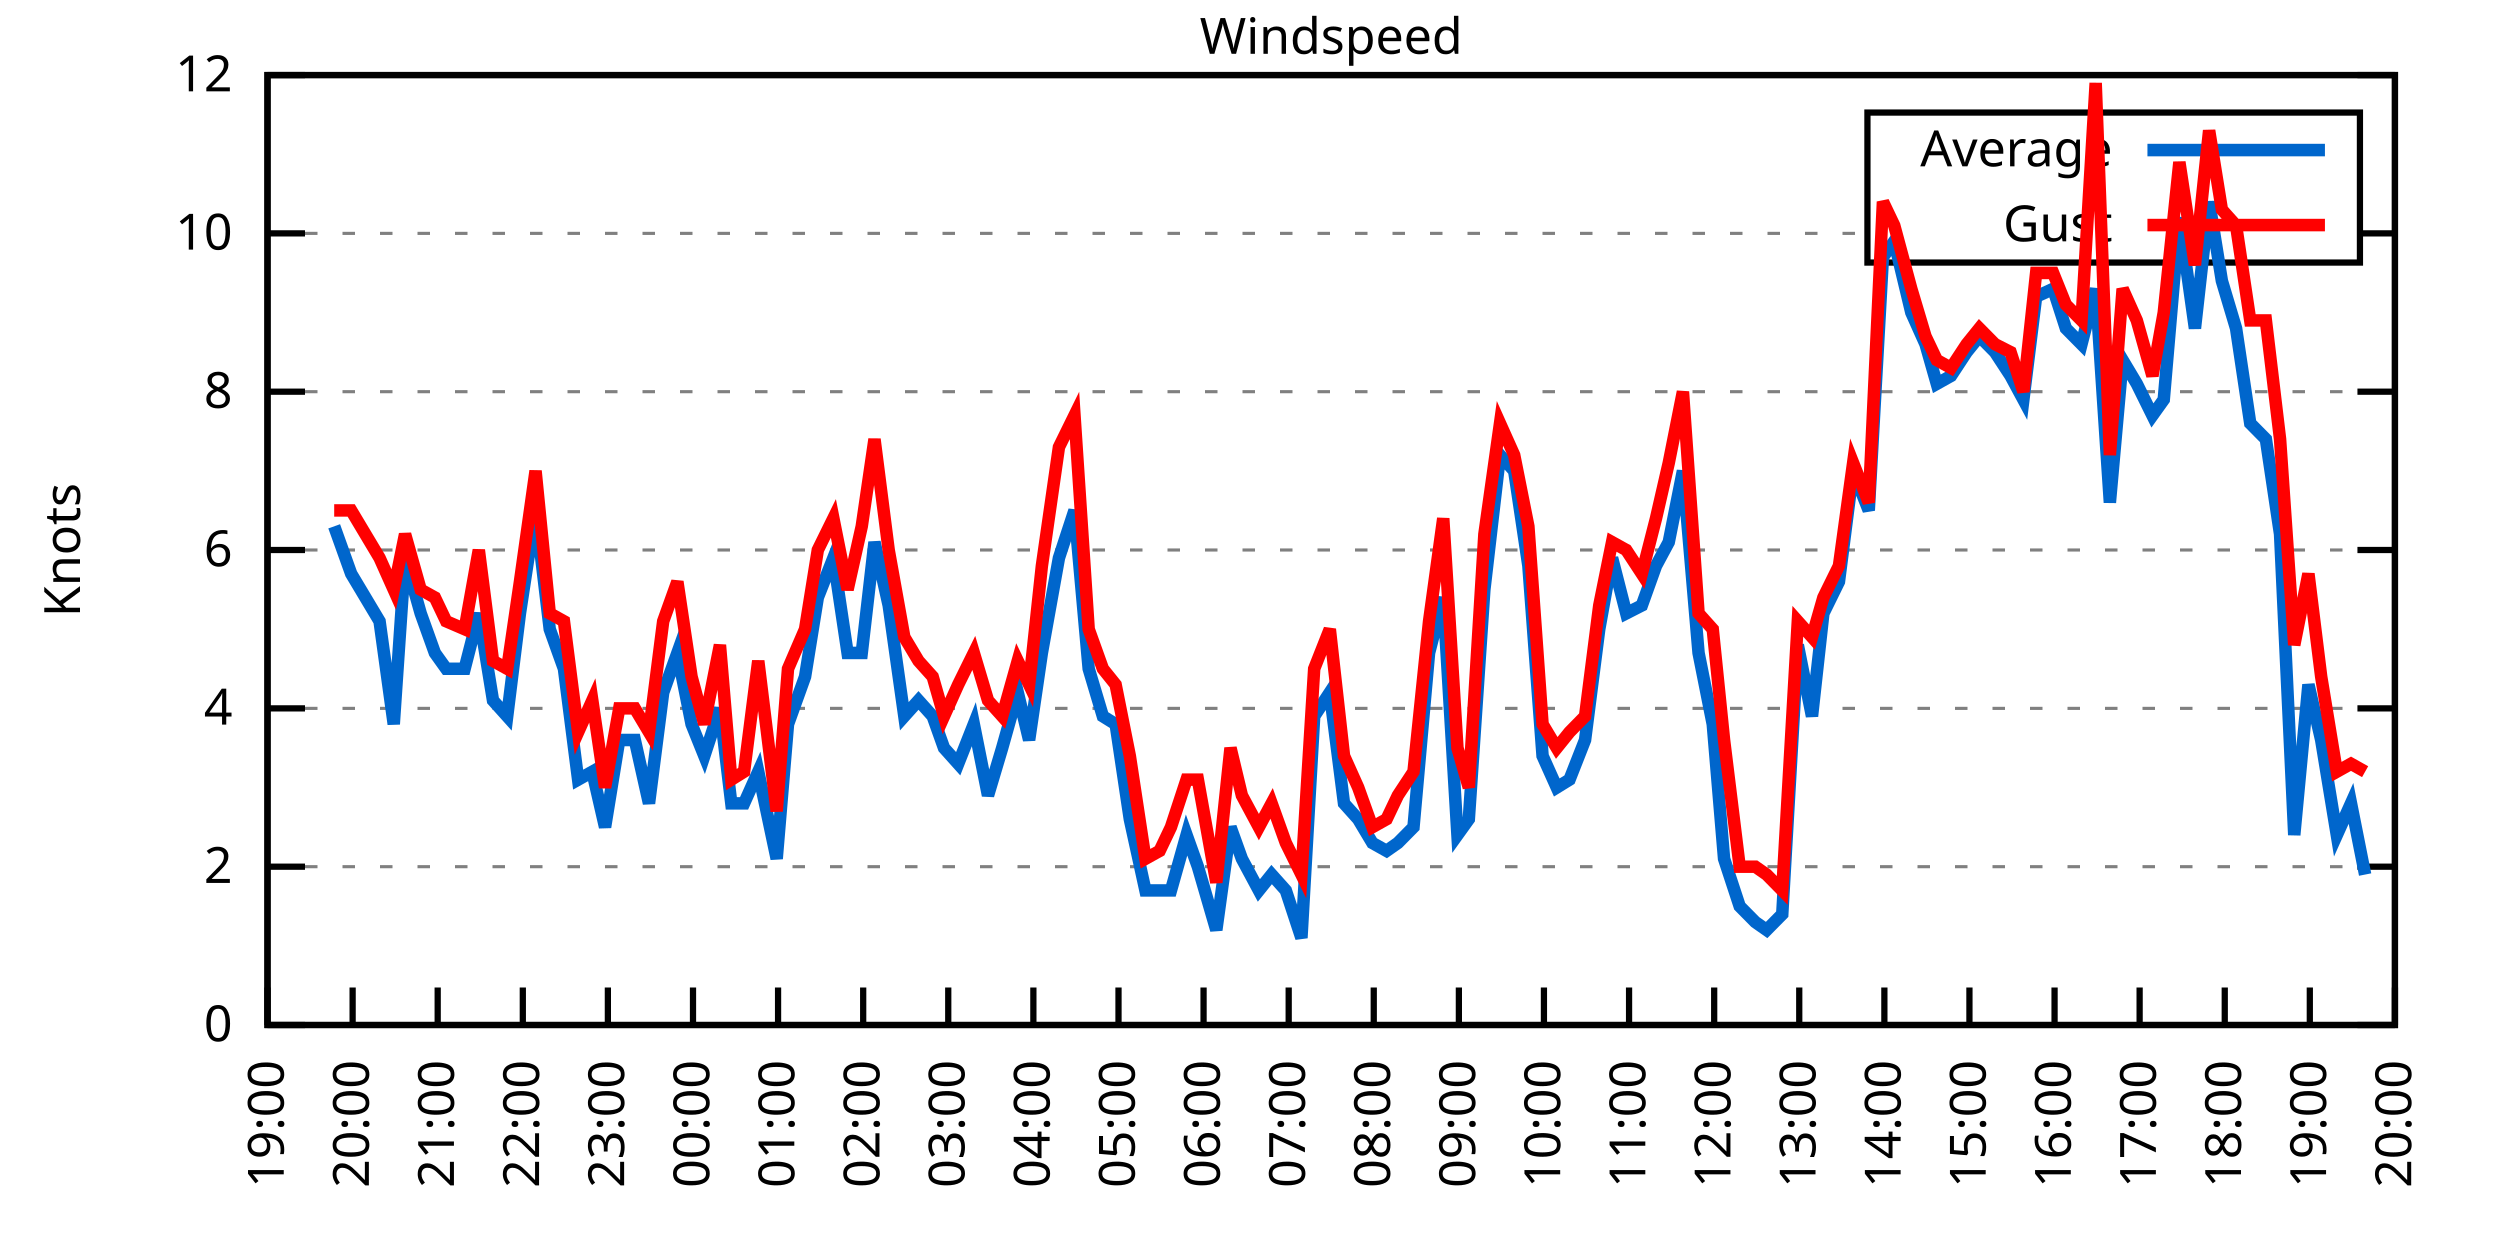
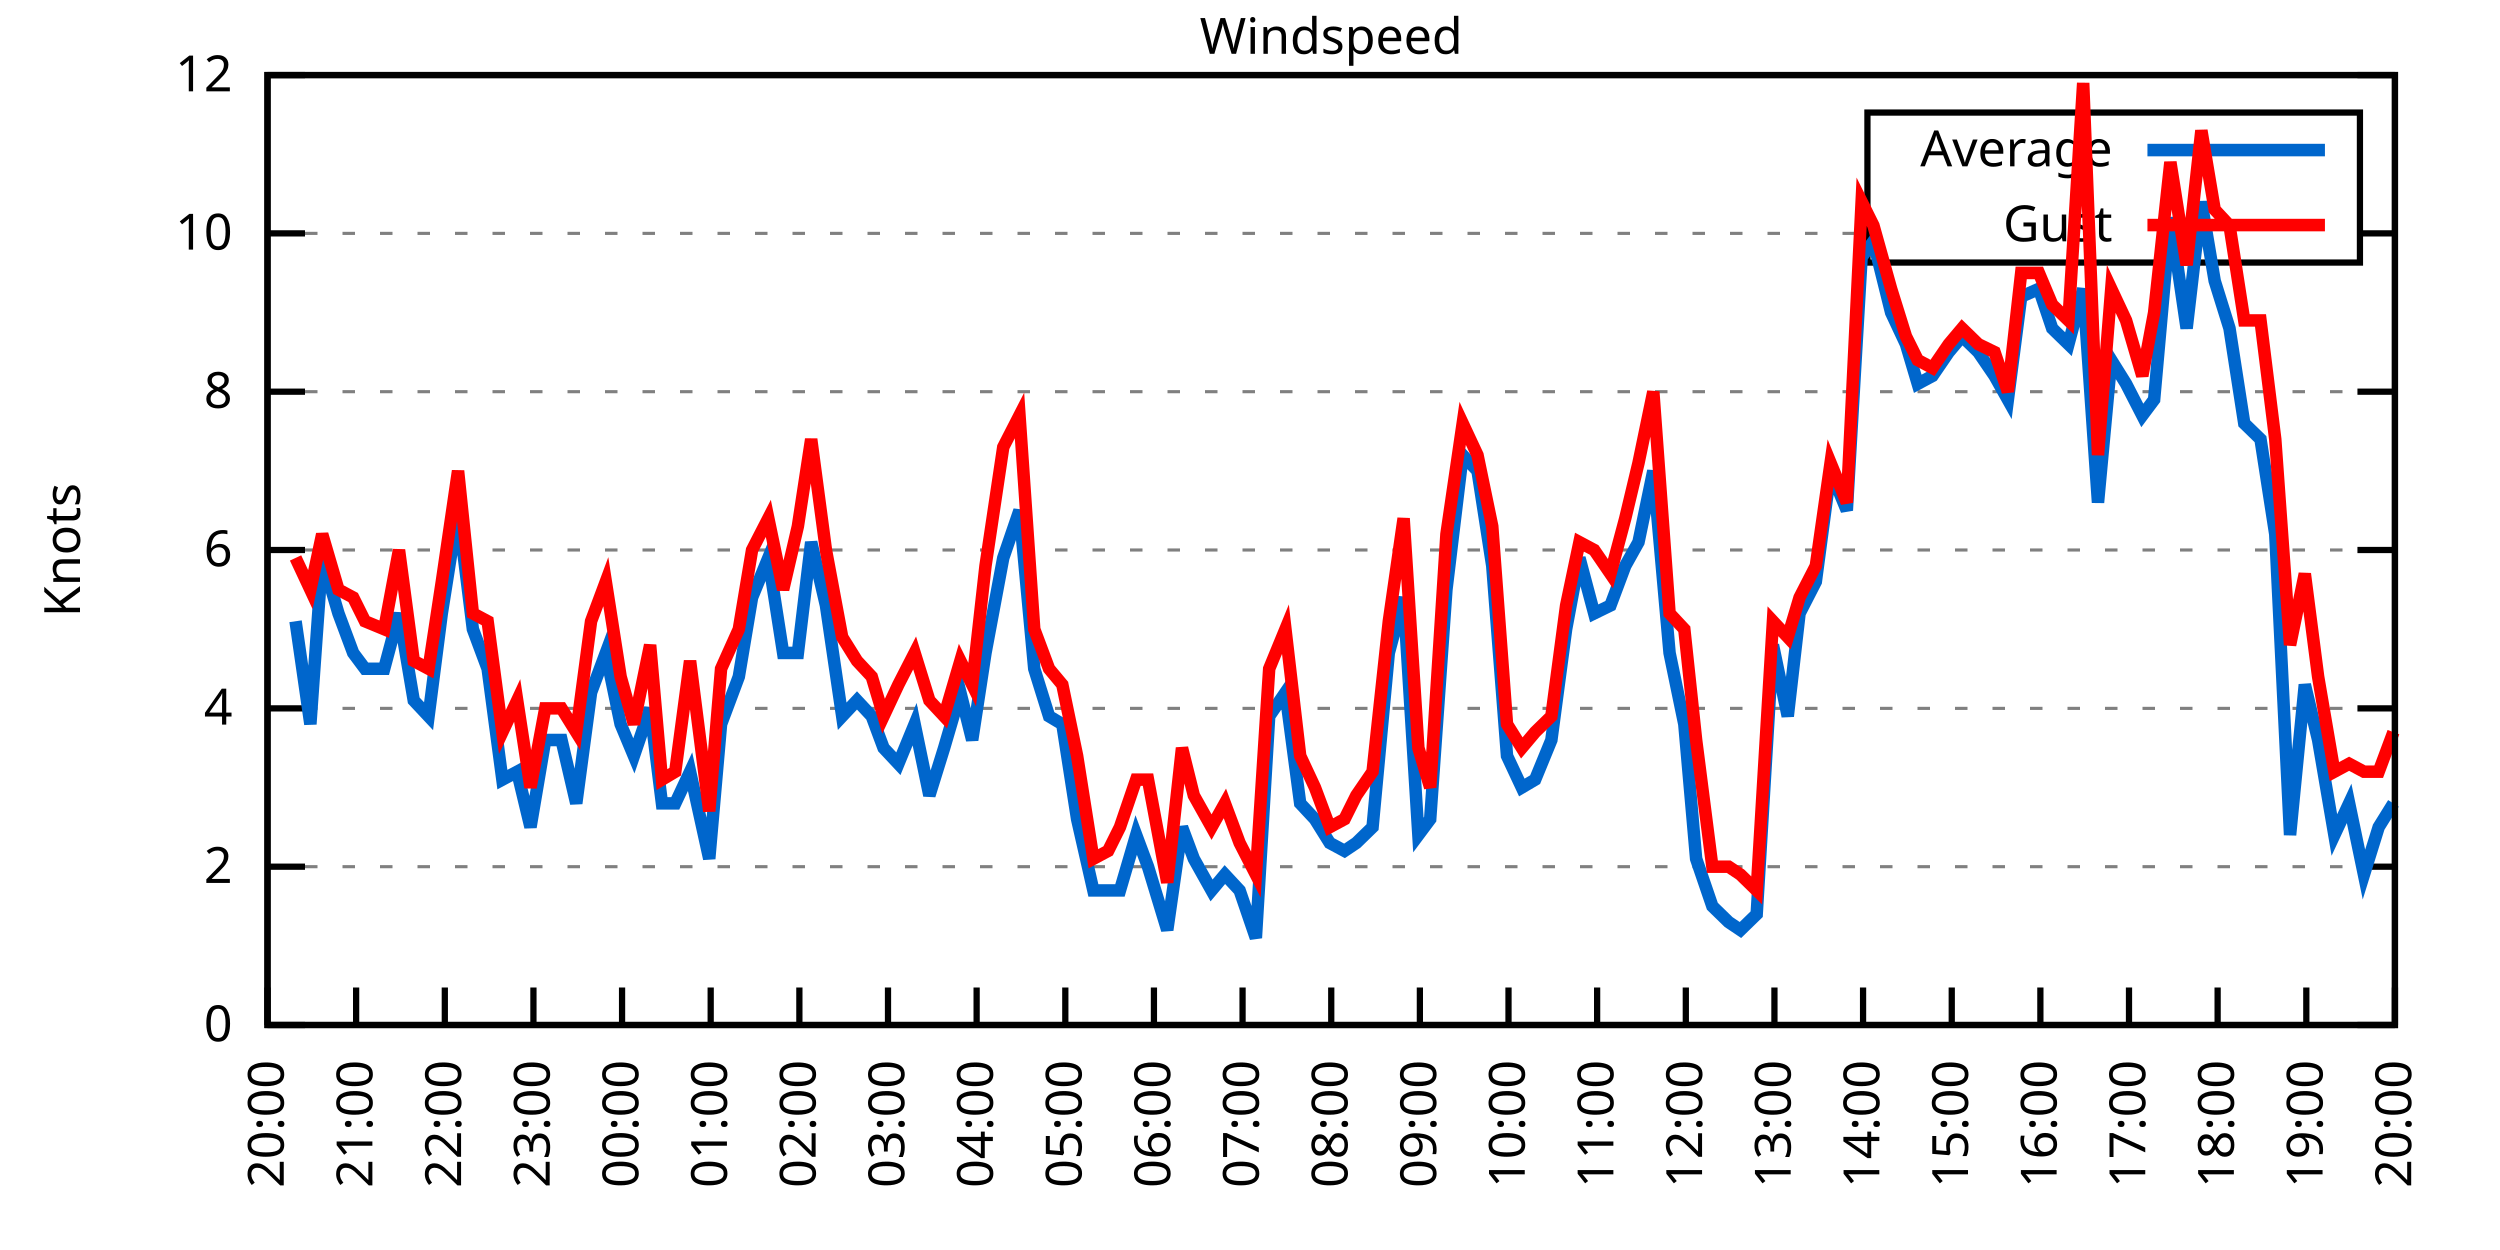
<svg xmlns="http://www.w3.org/2000/svg" xmlns:xlink="http://www.w3.org/1999/xlink" width="400" height="200" viewBox="0 0 400 200">
  <g id="gnuplot_canvas">
    <rect x="0" y="0" width="400" height="200" fill="none" />
    <defs>
      <circle id="gpDot" r="0.5" stroke-width="0.5" stroke="currentColor" />
      <path id="gpPt0" stroke-width="0.333" stroke="currentColor" d="M-1,0 h2 M0,-1 v2" />
      <path id="gpPt1" stroke-width="0.333" stroke="currentColor" d="M-1,-1 L1,1 M1,-1 L-1,1" />
      <path id="gpPt2" stroke-width="0.333" stroke="currentColor" d="M-1,0 L1,0 M0,-1 L0,1 M-1,-1 L1,1 M-1,1 L1,-1" />
      <rect id="gpPt3" stroke-width="0.333" stroke="currentColor" x="-1" y="-1" width="2" height="2" />
      <rect id="gpPt4" stroke-width="0.333" stroke="currentColor" fill="currentColor" x="-1" y="-1" width="2" height="2" />
      <circle id="gpPt5" stroke-width="0.333" stroke="currentColor" cx="0" cy="0" r="1" />
      <use xlink:href="#gpPt5" id="gpPt6" fill="currentColor" stroke="none" />
      <path id="gpPt7" stroke-width="0.333" stroke="currentColor" d="M0,-1.33 L-1.33,0.67 L1.33,0.67 z" />
      <use xlink:href="#gpPt7" id="gpPt8" fill="currentColor" stroke="none" />
      <use xlink:href="#gpPt7" id="gpPt9" stroke="currentColor" transform="rotate(180)" />
      <use xlink:href="#gpPt9" id="gpPt10" fill="currentColor" stroke="none" />
      <use xlink:href="#gpPt3" id="gpPt11" stroke="currentColor" transform="rotate(45)" />
      <use xlink:href="#gpPt11" id="gpPt12" fill="currentColor" stroke="none" />
      <path id="gpPt13" stroke-width="0.333" stroke="currentColor" d="M0,1.330 L1.265,0.411 L0.782,-1.067 L-0.782,-1.076 L-1.265,0.411 z" />
      <use xlink:href="#gpPt13" id="gpPt14" fill="currentColor" stroke="none" />
      <filter id="textbox" filterUnits="objectBoundingBox" x="0" y="0" height="1" width="1">
        <feFlood flood-color="white" flood-opacity="1" result="bgnd" />
        <feComposite in="SourceGraphic" in2="bgnd" operator="atop" />
      </filter>
      <filter id="greybox" filterUnits="objectBoundingBox" x="0" y="0" height="1" width="1">
        <feFlood flood-color="lightgrey" flood-opacity="1" result="grey" />
        <feComposite in="SourceGraphic" in2="grey" operator="atop" />
      </filter>
    </defs>
    <g fill="none" color="white" stroke="currentColor" stroke-width="1.00" stroke-linecap="butt" stroke-linejoin="miter">
</g>
    <g fill="none" color="black" stroke="currentColor" stroke-width="1.00" stroke-linecap="butt" stroke-linejoin="miter">
      <g stroke="none" shape-rendering="crispEdges">
        <polygon fill="rgb(255, 255, 255)" points="42.80,164.00 383.18,164.00 383.18,12.02 42.80,12.02 " />
      </g>
    </g>
    <g fill="none" color="black" stroke="currentColor" stroke-width="1.00" stroke-linecap="butt" stroke-linejoin="miter">
</g>
    <g fill="none" color="black" stroke="black" stroke-width="0.50" stroke-linecap="butt" stroke-linejoin="miter">
</g>
    <g fill="none" color="gray" stroke="currentColor" stroke-width="0.50" stroke-linecap="butt" stroke-linejoin="miter">
      <path stroke="gray" stroke-dasharray="2,4" class="gridline" d="M42.80,164.00 L383.19,164.00  " />
    </g>
    <g fill="none" color="gray" stroke="gray" stroke-width="1.00" stroke-linecap="butt" stroke-linejoin="miter">
</g>
    <g fill="none" color="black" stroke="currentColor" stroke-width="1.00" stroke-linecap="butt" stroke-linejoin="miter">
      <path stroke="black" d="M42.80,164.00 L48.80,164.00 M383.19,164.00 L377.19,164.00  " />
      <g transform="translate(37.20,166.60)" stroke="none" fill="black" font-family="Sans" font-size="8.00" text-anchor="end">
        <text>
          <tspan font-family="Sans"> 0</tspan>
        </text>
      </g>
    </g>
    <g fill="none" color="black" stroke="currentColor" stroke-width="1.00" stroke-linecap="butt" stroke-linejoin="miter">
</g>
    <g fill="none" color="black" stroke="black" stroke-width="0.50" stroke-linecap="butt" stroke-linejoin="miter">
</g>
    <g fill="none" color="gray" stroke="currentColor" stroke-width="0.50" stroke-linecap="butt" stroke-linejoin="miter">
      <path stroke="gray" stroke-dasharray="2,4" class="gridline" d="M42.80,138.67 L383.19,138.67  " />
    </g>
    <g fill="none" color="gray" stroke="gray" stroke-width="1.00" stroke-linecap="butt" stroke-linejoin="miter">
</g>
    <g fill="none" color="black" stroke="currentColor" stroke-width="1.00" stroke-linecap="butt" stroke-linejoin="miter">
      <path stroke="black" d="M42.80,138.67 L48.80,138.67 M383.19,138.67 L377.19,138.67  " />
      <g transform="translate(37.20,141.27)" stroke="none" fill="black" font-family="Sans" font-size="8.00" text-anchor="end">
        <text>
          <tspan font-family="Sans"> 2</tspan>
        </text>
      </g>
    </g>
    <g fill="none" color="black" stroke="currentColor" stroke-width="1.00" stroke-linecap="butt" stroke-linejoin="miter">
</g>
    <g fill="none" color="black" stroke="black" stroke-width="0.50" stroke-linecap="butt" stroke-linejoin="miter">
</g>
    <g fill="none" color="gray" stroke="currentColor" stroke-width="0.50" stroke-linecap="butt" stroke-linejoin="miter">
      <path stroke="gray" stroke-dasharray="2,4" class="gridline" d="M42.80,113.34 L383.19,113.34  " />
    </g>
    <g fill="none" color="gray" stroke="gray" stroke-width="1.00" stroke-linecap="butt" stroke-linejoin="miter">
</g>
    <g fill="none" color="black" stroke="currentColor" stroke-width="1.00" stroke-linecap="butt" stroke-linejoin="miter">
      <path stroke="black" d="M42.80,113.34 L48.80,113.34 M383.19,113.34 L377.19,113.34  " />
      <g transform="translate(37.20,115.94)" stroke="none" fill="black" font-family="Sans" font-size="8.00" text-anchor="end">
        <text>
          <tspan font-family="Sans"> 4</tspan>
        </text>
      </g>
    </g>
    <g fill="none" color="black" stroke="currentColor" stroke-width="1.00" stroke-linecap="butt" stroke-linejoin="miter">
</g>
    <g fill="none" color="black" stroke="black" stroke-width="0.50" stroke-linecap="butt" stroke-linejoin="miter">
</g>
    <g fill="none" color="gray" stroke="currentColor" stroke-width="0.50" stroke-linecap="butt" stroke-linejoin="miter">
      <path stroke="gray" stroke-dasharray="2,4" class="gridline" d="M42.80,88.00 L383.19,88.00  " />
    </g>
    <g fill="none" color="gray" stroke="gray" stroke-width="1.00" stroke-linecap="butt" stroke-linejoin="miter">
</g>
    <g fill="none" color="black" stroke="currentColor" stroke-width="1.00" stroke-linecap="butt" stroke-linejoin="miter">
      <path stroke="black" d="M42.80,88.00 L48.80,88.00 M383.19,88.00 L377.19,88.00  " />
      <g transform="translate(37.20,90.60)" stroke="none" fill="black" font-family="Sans" font-size="8.00" text-anchor="end">
        <text>
          <tspan font-family="Sans"> 6</tspan>
        </text>
      </g>
    </g>
    <g fill="none" color="black" stroke="currentColor" stroke-width="1.00" stroke-linecap="butt" stroke-linejoin="miter">
</g>
    <g fill="none" color="black" stroke="black" stroke-width="0.50" stroke-linecap="butt" stroke-linejoin="miter">
</g>
    <g fill="none" color="gray" stroke="currentColor" stroke-width="0.50" stroke-linecap="butt" stroke-linejoin="miter">
      <path stroke="gray" stroke-dasharray="2,4" class="gridline" d="M42.80,62.67 L383.19,62.67  " />
    </g>
    <g fill="none" color="gray" stroke="gray" stroke-width="1.00" stroke-linecap="butt" stroke-linejoin="miter">
</g>
    <g fill="none" color="black" stroke="currentColor" stroke-width="1.00" stroke-linecap="butt" stroke-linejoin="miter">
      <path stroke="black" d="M42.80,62.67 L48.80,62.67 M383.19,62.67 L377.19,62.67  " />
      <g transform="translate(37.20,65.27)" stroke="none" fill="black" font-family="Sans" font-size="8.00" text-anchor="end">
        <text>
          <tspan font-family="Sans"> 8</tspan>
        </text>
      </g>
    </g>
    <g fill="none" color="black" stroke="currentColor" stroke-width="1.00" stroke-linecap="butt" stroke-linejoin="miter">
</g>
    <g fill="none" color="black" stroke="black" stroke-width="0.50" stroke-linecap="butt" stroke-linejoin="miter">
</g>
    <g fill="none" color="gray" stroke="currentColor" stroke-width="0.50" stroke-linecap="butt" stroke-linejoin="miter">
      <path stroke="gray" stroke-dasharray="2,4" class="gridline" d="M42.80,37.34 L298.79,37.34 M377.59,37.34 L383.19,37.34  " />
    </g>
    <g fill="none" color="gray" stroke="gray" stroke-width="1.00" stroke-linecap="butt" stroke-linejoin="miter">
</g>
    <g fill="none" color="black" stroke="currentColor" stroke-width="1.00" stroke-linecap="butt" stroke-linejoin="miter">
      <path stroke="black" d="M42.80,37.34 L48.80,37.34 M383.19,37.34 L377.19,37.34  " />
      <g transform="translate(37.20,39.94)" stroke="none" fill="black" font-family="Sans" font-size="8.00" text-anchor="end">
        <text>
          <tspan font-family="Sans"> 10</tspan>
        </text>
      </g>
    </g>
    <g fill="none" color="black" stroke="currentColor" stroke-width="1.00" stroke-linecap="butt" stroke-linejoin="miter">
</g>
    <g fill="none" color="black" stroke="black" stroke-width="0.50" stroke-linecap="butt" stroke-linejoin="miter">
</g>
    <g fill="none" color="gray" stroke="currentColor" stroke-width="0.50" stroke-linecap="butt" stroke-linejoin="miter">
      <path stroke="gray" stroke-dasharray="2,4" class="gridline" d="M42.80,12.01 L383.19,12.01  " />
    </g>
    <g fill="none" color="gray" stroke="gray" stroke-width="1.00" stroke-linecap="butt" stroke-linejoin="miter">
</g>
    <g fill="none" color="black" stroke="currentColor" stroke-width="1.00" stroke-linecap="butt" stroke-linejoin="miter">
      <path stroke="black" d="M42.80,12.01 L48.80,12.01 M383.19,12.01 L377.19,12.01  " />
      <g transform="translate(37.20,14.61)" stroke="none" fill="black" font-family="Sans" font-size="8.00" text-anchor="end">
        <text>
          <tspan font-family="Sans"> 12</tspan>
        </text>
      </g>
    </g>
    <g fill="none" color="black" stroke="currentColor" stroke-width="1.00" stroke-linecap="butt" stroke-linejoin="miter">
      <path stroke="black" d="M42.80,164.00 L42.80,158.00  " />
      <g transform="translate(45.40,169.60) rotate(270.00)" stroke="none" fill="black" font-family="Sans" font-size="8.00" text-anchor="end">
        <text>
-           <tspan font-family="Sans">19:00</tspan>
-         </text>
-       </g>
-     </g>
-     <g fill="none" color="black" stroke="currentColor" stroke-width="1.00" stroke-linecap="butt" stroke-linejoin="miter">
-       <path stroke="black" d="M56.42,164.00 L56.42,158.00  " />
-       <g transform="translate(59.02,169.60) rotate(270.00)" stroke="none" fill="black" font-family="Sans" font-size="8.00" text-anchor="end">
-         <text>
          <tspan font-family="Sans">20:00</tspan>
        </text>
      </g>
    </g>
    <g fill="none" color="black" stroke="currentColor" stroke-width="1.00" stroke-linecap="butt" stroke-linejoin="miter">
-       <path stroke="black" d="M70.03,164.00 L70.03,158.00  " />
-       <g transform="translate(72.63,169.60) rotate(270.00)" stroke="none" fill="black" font-family="Sans" font-size="8.00" text-anchor="end">
+       <path stroke="black" d="M56.98,164.00 L56.98,158.00  " />
+       <g transform="translate(59.58,169.60) rotate(270.00)" stroke="none" fill="black" font-family="Sans" font-size="8.00" text-anchor="end">
        <text>
          <tspan font-family="Sans">21:00</tspan>
        </text>
      </g>
    </g>
    <g fill="none" color="black" stroke="currentColor" stroke-width="1.00" stroke-linecap="butt" stroke-linejoin="miter">
-       <path stroke="black" d="M83.65,164.00 L83.65,158.00  " />
-       <g transform="translate(86.25,169.60) rotate(270.00)" stroke="none" fill="black" font-family="Sans" font-size="8.00" text-anchor="end">
+       <path stroke="black" d="M71.17,164.00 L71.17,158.00  " />
+       <g transform="translate(73.77,169.60) rotate(270.00)" stroke="none" fill="black" font-family="Sans" font-size="8.00" text-anchor="end">
        <text>
          <tspan font-family="Sans">22:00</tspan>
        </text>
      </g>
    </g>
    <g fill="none" color="black" stroke="currentColor" stroke-width="1.00" stroke-linecap="butt" stroke-linejoin="miter">
-       <path stroke="black" d="M97.26,164.00 L97.26,158.00  " />
-       <g transform="translate(99.86,169.60) rotate(270.00)" stroke="none" fill="black" font-family="Sans" font-size="8.00" text-anchor="end">
+       <path stroke="black" d="M85.35,164.00 L85.35,158.00  " />
+       <g transform="translate(87.95,169.60) rotate(270.00)" stroke="none" fill="black" font-family="Sans" font-size="8.00" text-anchor="end">
        <text>
          <tspan font-family="Sans">23:00</tspan>
        </text>
      </g>
    </g>
    <g fill="none" color="black" stroke="currentColor" stroke-width="1.00" stroke-linecap="butt" stroke-linejoin="miter">
-       <path stroke="black" d="M110.88,164.00 L110.88,158.00  " />
-       <g transform="translate(113.48,169.60) rotate(270.00)" stroke="none" fill="black" font-family="Sans" font-size="8.00" text-anchor="end">
+       <path stroke="black" d="M99.53,164.00 L99.53,158.00  " />
+       <g transform="translate(102.13,169.60) rotate(270.00)" stroke="none" fill="black" font-family="Sans" font-size="8.00" text-anchor="end">
        <text>
          <tspan font-family="Sans">00:00</tspan>
        </text>
      </g>
    </g>
    <g fill="none" color="black" stroke="currentColor" stroke-width="1.00" stroke-linecap="butt" stroke-linejoin="miter">
-       <path stroke="black" d="M124.49,164.00 L124.49,158.00  " />
-       <g transform="translate(127.09,169.60) rotate(270.00)" stroke="none" fill="black" font-family="Sans" font-size="8.00" text-anchor="end">
+       <path stroke="black" d="M113.71,164.00 L113.71,158.00  " />
+       <g transform="translate(116.31,169.60) rotate(270.00)" stroke="none" fill="black" font-family="Sans" font-size="8.00" text-anchor="end">
        <text>
          <tspan font-family="Sans">01:00</tspan>
        </text>
      </g>
    </g>
    <g fill="none" color="black" stroke="currentColor" stroke-width="1.00" stroke-linecap="butt" stroke-linejoin="miter">
-       <path stroke="black" d="M138.11,164.00 L138.11,158.00  " />
-       <g transform="translate(140.71,169.60) rotate(270.00)" stroke="none" fill="black" font-family="Sans" font-size="8.00" text-anchor="end">
+       <path stroke="black" d="M127.90,164.00 L127.90,158.00  " />
+       <g transform="translate(130.50,169.60) rotate(270.00)" stroke="none" fill="black" font-family="Sans" font-size="8.00" text-anchor="end">
        <text>
          <tspan font-family="Sans">02:00</tspan>
        </text>
      </g>
    </g>
    <g fill="none" color="black" stroke="currentColor" stroke-width="1.00" stroke-linecap="butt" stroke-linejoin="miter">
-       <path stroke="black" d="M151.72,164.00 L151.72,158.00  " />
-       <g transform="translate(154.32,169.60) rotate(270.00)" stroke="none" fill="black" font-family="Sans" font-size="8.00" text-anchor="end">
+       <path stroke="black" d="M142.08,164.00 L142.08,158.00  " />
+       <g transform="translate(144.68,169.60) rotate(270.00)" stroke="none" fill="black" font-family="Sans" font-size="8.00" text-anchor="end">
        <text>
          <tspan font-family="Sans">03:00</tspan>
        </text>
      </g>
    </g>
    <g fill="none" color="black" stroke="currentColor" stroke-width="1.00" stroke-linecap="butt" stroke-linejoin="miter">
-       <path stroke="black" d="M165.34,164.00 L165.34,158.00  " />
-       <g transform="translate(167.94,169.60) rotate(270.00)" stroke="none" fill="black" font-family="Sans" font-size="8.00" text-anchor="end">
+       <path stroke="black" d="M156.26,164.00 L156.26,158.00  " />
+       <g transform="translate(158.86,169.60) rotate(270.00)" stroke="none" fill="black" font-family="Sans" font-size="8.00" text-anchor="end">
        <text>
          <tspan font-family="Sans">04:00</tspan>
        </text>
      </g>
    </g>
    <g fill="none" color="black" stroke="currentColor" stroke-width="1.00" stroke-linecap="butt" stroke-linejoin="miter">
-       <path stroke="black" d="M178.96,164.00 L178.96,158.00  " />
-       <g transform="translate(181.56,169.60) rotate(270.00)" stroke="none" fill="black" font-family="Sans" font-size="8.00" text-anchor="end">
+       <path stroke="black" d="M170.45,164.00 L170.45,158.00  " />
+       <g transform="translate(173.05,169.60) rotate(270.00)" stroke="none" fill="black" font-family="Sans" font-size="8.00" text-anchor="end">
        <text>
          <tspan font-family="Sans">05:00</tspan>
        </text>
      </g>
    </g>
    <g fill="none" color="black" stroke="currentColor" stroke-width="1.00" stroke-linecap="butt" stroke-linejoin="miter">
-       <path stroke="black" d="M192.57,164.00 L192.57,158.00  " />
-       <g transform="translate(195.17,169.60) rotate(270.00)" stroke="none" fill="black" font-family="Sans" font-size="8.00" text-anchor="end">
+       <path stroke="black" d="M184.63,164.00 L184.63,158.00  " />
+       <g transform="translate(187.23,169.60) rotate(270.00)" stroke="none" fill="black" font-family="Sans" font-size="8.00" text-anchor="end">
        <text>
          <tspan font-family="Sans">06:00</tspan>
        </text>
      </g>
    </g>
    <g fill="none" color="black" stroke="currentColor" stroke-width="1.00" stroke-linecap="butt" stroke-linejoin="miter">
-       <path stroke="black" d="M206.19,164.00 L206.19,158.00  " />
-       <g transform="translate(208.79,169.60) rotate(270.00)" stroke="none" fill="black" font-family="Sans" font-size="8.00" text-anchor="end">
+       <path stroke="black" d="M198.81,164.00 L198.81,158.00  " />
+       <g transform="translate(201.41,169.60) rotate(270.00)" stroke="none" fill="black" font-family="Sans" font-size="8.00" text-anchor="end">
        <text>
          <tspan font-family="Sans">07:00</tspan>
        </text>
      </g>
    </g>
    <g fill="none" color="black" stroke="currentColor" stroke-width="1.00" stroke-linecap="butt" stroke-linejoin="miter">
-       <path stroke="black" d="M219.80,164.00 L219.80,158.00  " />
-       <g transform="translate(222.40,169.60) rotate(270.00)" stroke="none" fill="black" font-family="Sans" font-size="8.00" text-anchor="end">
+       <path stroke="black" d="M213.00,164.00 L213.00,158.00  " />
+       <g transform="translate(215.60,169.60) rotate(270.00)" stroke="none" fill="black" font-family="Sans" font-size="8.00" text-anchor="end">
        <text>
          <tspan font-family="Sans">08:00</tspan>
        </text>
      </g>
    </g>
    <g fill="none" color="black" stroke="currentColor" stroke-width="1.00" stroke-linecap="butt" stroke-linejoin="miter">
-       <path stroke="black" d="M233.42,164.00 L233.42,158.00  " />
-       <g transform="translate(236.02,169.60) rotate(270.00)" stroke="none" fill="black" font-family="Sans" font-size="8.00" text-anchor="end">
+       <path stroke="black" d="M227.18,164.00 L227.18,158.00  " />
+       <g transform="translate(229.78,169.60) rotate(270.00)" stroke="none" fill="black" font-family="Sans" font-size="8.00" text-anchor="end">
        <text>
          <tspan font-family="Sans">09:00</tspan>
        </text>
      </g>
    </g>
    <g fill="none" color="black" stroke="currentColor" stroke-width="1.00" stroke-linecap="butt" stroke-linejoin="miter">
-       <path stroke="black" d="M247.03,164.00 L247.03,158.00  " />
-       <g transform="translate(249.63,169.60) rotate(270.00)" stroke="none" fill="black" font-family="Sans" font-size="8.00" text-anchor="end">
+       <path stroke="black" d="M241.36,164.00 L241.36,158.00  " />
+       <g transform="translate(243.96,169.60) rotate(270.00)" stroke="none" fill="black" font-family="Sans" font-size="8.00" text-anchor="end">
        <text>
          <tspan font-family="Sans">10:00</tspan>
        </text>
      </g>
    </g>
    <g fill="none" color="black" stroke="currentColor" stroke-width="1.00" stroke-linecap="butt" stroke-linejoin="miter">
-       <path stroke="black" d="M260.65,164.00 L260.65,158.00  " />
-       <g transform="translate(263.25,169.60) rotate(270.00)" stroke="none" fill="black" font-family="Sans" font-size="8.00" text-anchor="end">
+       <path stroke="black" d="M255.54,164.00 L255.54,158.00  " />
+       <g transform="translate(258.14,169.60) rotate(270.00)" stroke="none" fill="black" font-family="Sans" font-size="8.00" text-anchor="end">
        <text>
          <tspan font-family="Sans">11:00</tspan>
        </text>
      </g>
    </g>
    <g fill="none" color="black" stroke="currentColor" stroke-width="1.00" stroke-linecap="butt" stroke-linejoin="miter">
-       <path stroke="black" d="M274.27,164.00 L274.27,158.00  " />
-       <g transform="translate(276.87,169.60) rotate(270.00)" stroke="none" fill="black" font-family="Sans" font-size="8.00" text-anchor="end">
+       <path stroke="black" d="M269.73,164.00 L269.73,158.00  " />
+       <g transform="translate(272.33,169.60) rotate(270.00)" stroke="none" fill="black" font-family="Sans" font-size="8.00" text-anchor="end">
        <text>
          <tspan font-family="Sans">12:00</tspan>
        </text>
      </g>
    </g>
    <g fill="none" color="black" stroke="currentColor" stroke-width="1.00" stroke-linecap="butt" stroke-linejoin="miter">
-       <path stroke="black" d="M287.88,164.00 L287.88,158.00  " />
-       <g transform="translate(290.48,169.60) rotate(270.00)" stroke="none" fill="black" font-family="Sans" font-size="8.00" text-anchor="end">
+       <path stroke="black" d="M283.91,164.00 L283.91,158.00  " />
+       <g transform="translate(286.51,169.60) rotate(270.00)" stroke="none" fill="black" font-family="Sans" font-size="8.00" text-anchor="end">
        <text>
          <tspan font-family="Sans">13:00</tspan>
        </text>
      </g>
    </g>
    <g fill="none" color="black" stroke="currentColor" stroke-width="1.00" stroke-linecap="butt" stroke-linejoin="miter">
-       <path stroke="black" d="M301.50,164.00 L301.50,158.00  " />
-       <g transform="translate(304.10,169.60) rotate(270.00)" stroke="none" fill="black" font-family="Sans" font-size="8.00" text-anchor="end">
+       <path stroke="black" d="M298.09,164.00 L298.09,158.00  " />
+       <g transform="translate(300.69,169.60) rotate(270.00)" stroke="none" fill="black" font-family="Sans" font-size="8.00" text-anchor="end">
        <text>
          <tspan font-family="Sans">14:00</tspan>
        </text>
      </g>
    </g>
    <g fill="none" color="black" stroke="currentColor" stroke-width="1.00" stroke-linecap="butt" stroke-linejoin="miter">
-       <path stroke="black" d="M315.11,164.00 L315.11,158.00  " />
-       <g transform="translate(317.71,169.60) rotate(270.00)" stroke="none" fill="black" font-family="Sans" font-size="8.00" text-anchor="end">
+       <path stroke="black" d="M312.28,164.00 L312.28,158.00  " />
+       <g transform="translate(314.88,169.60) rotate(270.00)" stroke="none" fill="black" font-family="Sans" font-size="8.00" text-anchor="end">
        <text>
          <tspan font-family="Sans">15:00</tspan>
        </text>
      </g>
    </g>
    <g fill="none" color="black" stroke="currentColor" stroke-width="1.00" stroke-linecap="butt" stroke-linejoin="miter">
-       <path stroke="black" d="M328.73,164.00 L328.73,158.00  " />
-       <g transform="translate(331.33,169.60) rotate(270.00)" stroke="none" fill="black" font-family="Sans" font-size="8.00" text-anchor="end">
+       <path stroke="black" d="M326.46,164.00 L326.46,158.00  " />
+       <g transform="translate(329.06,169.60) rotate(270.00)" stroke="none" fill="black" font-family="Sans" font-size="8.00" text-anchor="end">
        <text>
          <tspan font-family="Sans">16:00</tspan>
        </text>
      </g>
    </g>
    <g fill="none" color="black" stroke="currentColor" stroke-width="1.00" stroke-linecap="butt" stroke-linejoin="miter">
-       <path stroke="black" d="M342.34,164.00 L342.34,158.00  " />
-       <g transform="translate(344.94,169.60) rotate(270.00)" stroke="none" fill="black" font-family="Sans" font-size="8.00" text-anchor="end">
+       <path stroke="black" d="M340.64,164.00 L340.64,158.00  " />
+       <g transform="translate(343.24,169.60) rotate(270.00)" stroke="none" fill="black" font-family="Sans" font-size="8.00" text-anchor="end">
        <text>
          <tspan font-family="Sans">17:00</tspan>
        </text>
      </g>
    </g>
    <g fill="none" color="black" stroke="currentColor" stroke-width="1.00" stroke-linecap="butt" stroke-linejoin="miter">
-       <path stroke="black" d="M355.96,164.00 L355.96,158.00  " />
-       <g transform="translate(358.56,169.60) rotate(270.00)" stroke="none" fill="black" font-family="Sans" font-size="8.00" text-anchor="end">
+       <path stroke="black" d="M354.82,164.00 L354.82,158.00  " />
+       <g transform="translate(357.42,169.60) rotate(270.00)" stroke="none" fill="black" font-family="Sans" font-size="8.00" text-anchor="end">
        <text>
          <tspan font-family="Sans">18:00</tspan>
        </text>
      </g>
    </g>
    <g fill="none" color="black" stroke="currentColor" stroke-width="1.00" stroke-linecap="butt" stroke-linejoin="miter">
-       <path stroke="black" d="M369.57,164.00 L369.57,158.00  " />
-       <g transform="translate(372.17,169.60) rotate(270.00)" stroke="none" fill="black" font-family="Sans" font-size="8.00" text-anchor="end">
+       <path stroke="black" d="M369.01,164.00 L369.01,158.00  " />
+       <g transform="translate(371.61,169.60) rotate(270.00)" stroke="none" fill="black" font-family="Sans" font-size="8.00" text-anchor="end">
        <text>
          <tspan font-family="Sans">19:00</tspan>
        </text>
      </g>
    </g>
    <g fill="none" color="black" stroke="currentColor" stroke-width="1.00" stroke-linecap="butt" stroke-linejoin="miter">
      <path stroke="black" d="M383.19,164.00 L383.19,158.00  " />
      <g transform="translate(385.79,169.60) rotate(270.00)" stroke="none" fill="black" font-family="Sans" font-size="8.00" text-anchor="end">
        <text>
          <tspan font-family="Sans">20:00</tspan>
        </text>
      </g>
    </g>
    <g fill="none" color="black" stroke="currentColor" stroke-width="1.00" stroke-linecap="butt" stroke-linejoin="miter">
</g>
    <g fill="none" color="black" stroke="currentColor" stroke-width="1.00" stroke-linecap="butt" stroke-linejoin="miter">
      <path stroke="black" d="M42.80,12.01 L42.80,164.00 L383.19,164.00 L383.19,12.01 L42.80,12.01 Z  " />
    </g>
    <g fill="none" color="black" stroke="currentColor" stroke-width="1.00" stroke-linecap="butt" stroke-linejoin="miter">
</g>
    <g fill="none" color="black" stroke="currentColor" stroke-width="1.00" stroke-linecap="butt" stroke-linejoin="miter">
      <path stroke="black" d="M298.79,42.01 L298.79,18.01 L377.59,18.01 L377.59,42.01 L298.79,42.01 Z  " />
    </g>
    <g id="Windspeed_plot_1">
      <g fill="none" color="white" stroke="black" stroke-width="2.00" stroke-linecap="butt" stroke-linejoin="miter">
</g>
      <g fill="none" color="black" stroke="currentColor" stroke-width="2.00" stroke-linecap="butt" stroke-linejoin="miter">
        <g transform="translate(337.99,26.61)" stroke="none" fill="black" font-family="Sans" font-size="8.00" text-anchor="end">
          <text>
            <tspan font-family="Sans">Average</tspan>
          </text>
        </g>
      </g>
      <g fill="none" color="black" stroke="currentColor" stroke-width="2.00" stroke-linecap="butt" stroke-linejoin="miter">
-         <path stroke="rgb(  0, 102, 204)" d="M343.59,24.01 L371.99,24.01 M53.47,84.21 L56.19,91.80 L60.73,99.40 L63.00,115.87 L64.81,89.27 L67.31,98.14   L69.58,104.47 L71.39,107.00 L74.34,107.00 L76.61,98.14 L78.88,112.07 L81.15,114.60 L83.19,98.14 L85.69,81.67   L87.96,100.67 L90.23,107.00 L92.50,124.74 L94.77,123.47 L96.81,132.34 L99.08,118.40 L101.57,118.40 L103.84,128.54   L106.11,110.80 L108.38,104.47 L110.65,115.87 L112.69,120.94 L115.19,113.34 L117.01,128.54 L119.05,128.54 L121.32,123.47   L124.27,137.40 L126.08,115.87 L128.81,108.27 L130.85,95.60 L133.34,89.27 L135.61,104.47 L137.88,104.47 L139.92,86.74   L142.19,96.87 L144.69,114.60 L146.96,112.07 L149.23,114.60 L151.04,119.67 L153.31,122.20 L155.81,115.87 L158.08,127.27   L160.35,119.67 L162.84,110.80 L164.66,118.40 L166.70,104.47 L169.43,89.27 L171.92,81.67 L174.19,107.00 L176.46,114.60   L178.50,115.87 L180.77,131.07 L183.27,142.47 L185.54,142.47 L187.35,142.47 L189.85,133.60 L191.66,138.67 L194.61,148.80   L196.88,132.34 L198.70,137.40 L201.42,142.47 L203.46,139.93 L205.73,142.47 L208.23,150.07 L210.27,114.60 L212.77,110.80   L215.04,128.54 L217.31,131.07 L219.58,134.87 L221.85,136.14 L223.66,134.87 L226.16,132.34 L228.65,104.47 L230.92,95.60   L233.19,133.60 L235.01,131.07 L237.50,94.34 L240.00,72.81 L242.27,75.34 L244.54,90.54 L246.81,120.94 L249.08,126.00   L251.12,124.74 L253.61,118.40 L255.88,100.67 L257.93,89.27 L260.20,98.14 L262.69,96.87 L264.96,90.54 L267.00,86.74   L269.27,75.34 L271.77,104.47 L274.04,115.87 L275.85,137.40 L278.35,145.00 L280.85,147.53 L282.66,148.80 L285.16,146.27   L287.65,103.20 L289.92,114.60 L291.74,98.14 L294.23,93.07 L296.50,75.34 L299.00,81.67 L301.27,41.14 L303.08,38.61   L305.81,50.01 L308.08,55.07 L309.89,61.41 L312.16,60.14 L314.66,56.34 L316.70,53.81 L319.20,56.34 L321.69,60.14   L323.74,63.94 L325.78,47.47 L328.50,46.21 L330.54,52.54 L333.04,55.07 L335.31,46.21 L337.58,80.41 L339.62,57.61   L341.89,61.41 L344.39,66.47 L346.20,63.94 L348.70,34.81 L351.19,52.54 L353.46,32.28 L355.50,44.94 L357.77,52.54   L360.04,67.74 L362.54,70.27 L364.81,85.47 L367.08,133.60 L369.35,109.54 L371.39,118.40 L373.89,133.60 L376.16,128.54   L378.42,139.93  " />
+         <path stroke="rgb(  0, 102, 204)" d="M343.59,24.01 L371.99,24.01 M47.29,99.40 L49.66,115.87 L51.55,89.27 L54.15,98.14 L56.51,104.47 L58.40,107.00   L61.47,107.00 L63.84,98.14 L66.20,112.07 L68.57,114.60 L70.69,98.14 L73.29,81.67 L75.66,100.67 L78.02,107.00   L80.38,124.74 L82.75,123.47 L84.88,132.34 L87.24,118.40 L89.84,118.40 L92.20,128.54 L94.57,110.80 L96.93,104.47   L99.30,115.87 L101.42,120.94 L104.02,113.34 L105.91,128.54 L108.04,128.54 L110.41,123.47 L113.48,137.40 L115.37,115.87   L118.21,108.27 L120.33,95.60 L122.93,89.27 L125.30,104.47 L127.66,104.47 L129.79,86.74 L132.15,96.87 L134.75,114.60   L137.12,112.07 L139.48,114.60 L141.37,119.67 L143.74,122.20 L146.34,115.87 L148.70,127.27 L151.06,119.67 L153.66,110.80   L155.55,118.40 L157.68,104.47 L160.52,89.27 L163.12,81.67 L165.48,107.00 L167.85,114.60 L169.97,115.87 L172.34,131.07   L174.94,142.47 L177.30,142.47 L179.19,142.47 L181.79,133.60 L183.68,138.67 L186.76,148.80 L189.12,132.34 L191.01,137.40   L193.85,142.47 L195.98,139.93 L198.34,142.47 L200.94,150.07 L203.07,114.60 L205.67,110.80 L208.03,128.54 L210.39,131.07   L212.76,134.87 L215.12,136.14 L217.01,134.87 L219.61,132.34 L222.21,104.47 L224.58,95.60 L226.94,133.60 L228.83,131.07   L231.43,94.34 L234.03,72.81 L236.40,75.34 L238.76,90.54 L241.12,120.94 L243.49,126.00 L245.62,124.74 L248.22,118.40   L250.58,100.67 L252.71,89.27 L255.07,98.14 L257.67,96.87 L260.04,90.54 L262.16,86.74 L264.53,75.34 L267.13,104.47   L269.49,115.87 L271.38,137.40 L273.98,145.00 L276.58,147.53 L278.47,148.80 L281.07,146.27 L283.67,103.20 L286.04,114.60   L287.93,98.14 L290.53,93.07 L292.89,75.34 L295.49,81.67 L297.86,41.14 L299.75,38.61 L302.58,50.01 L304.95,55.07   L306.84,61.41 L309.20,60.14 L311.80,56.34 L313.93,53.81 L316.53,56.34 L319.13,60.14 L321.26,63.94 L323.39,47.47   L326.22,46.21 L328.35,52.54 L330.95,55.07 L333.31,46.21 L335.68,80.41 L337.80,57.61 L340.17,61.41 L342.77,66.47   L344.66,63.94 L347.26,34.81 L349.86,52.54 L352.22,32.28 L354.35,44.94 L356.72,52.54 L359.08,67.74 L361.68,70.27   L364.04,85.47 L366.41,133.60 L368.77,109.54 L370.90,118.40 L373.50,133.60 L375.86,128.54 L378.23,139.93 L380.59,132.34   L382.95,128.54  " />
      </g>
    </g>
    <g id="Windspeed_plot_2">
      <g fill="none" color="black" stroke="currentColor" stroke-width="2.00" stroke-linecap="butt" stroke-linejoin="miter">
        <g transform="translate(337.99,38.61)" stroke="none" fill="black" font-family="Sans" font-size="8.00" text-anchor="end">
          <text>
            <tspan font-family="Sans">Gust</tspan>
          </text>
        </g>
      </g>
      <g fill="none" color="black" stroke="currentColor" stroke-width="2.00" stroke-linecap="butt" stroke-linejoin="miter">
-         <path stroke="rgb(255,   0,   0)" d="M343.59,36.01 L371.99,36.01 M53.47,81.67 L56.19,81.67 L60.73,89.27 L63.00,94.34 L64.81,85.47 L67.31,94.34   L69.58,95.60 L71.39,99.40 L74.34,100.67 L76.61,88.00 L78.88,105.74 L81.15,107.00 L83.19,93.07 L85.69,75.34   L87.96,98.14 L90.23,99.40 L92.50,117.14 L94.77,112.07 L96.81,126.00 L99.08,113.34 L101.57,113.34 L103.84,117.14   L106.11,99.40 L108.38,93.07 L110.65,108.27 L112.69,115.87 L115.19,103.20 L117.01,124.74 L119.05,123.47 L121.32,105.74   L124.27,129.80 L126.08,107.00 L128.81,100.67 L130.85,88.00 L133.34,82.94 L135.61,94.34 L137.88,84.21 L139.92,70.27   L142.19,88.00 L144.69,101.94 L146.96,105.74 L149.23,108.27 L151.04,114.60 L153.31,109.54 L155.81,104.47 L158.08,112.07   L160.35,114.60 L162.84,105.74 L164.66,109.54 L166.70,90.54 L169.43,71.54 L171.92,66.47 L174.19,100.67 L176.46,107.00   L178.50,109.54 L180.77,120.94 L183.27,137.40 L185.54,136.14 L187.35,132.34 L189.85,124.74 L191.66,124.74 L194.61,141.20   L196.88,119.67 L198.70,127.27 L201.42,132.34 L203.46,128.54 L205.73,134.87 L208.23,139.93 L210.27,107.00 L212.77,100.67   L215.04,120.94 L217.31,126.00 L219.58,132.34 L221.85,131.07 L223.66,127.27 L226.16,123.47 L228.65,99.40 L230.92,82.94   L233.19,119.67 L235.01,126.00 L237.50,85.47 L240.00,67.74 L242.27,72.81 L244.54,84.21 L246.81,115.87 L249.08,119.67   L251.12,117.14 L253.61,114.60 L255.88,96.87 L257.93,86.74 L260.20,88.00 L262.69,91.80 L264.96,82.94 L267.00,74.07   L269.27,62.67 L271.77,98.14 L274.04,100.67 L275.85,118.40 L278.35,138.67 L280.85,138.67 L282.66,139.93 L285.16,142.47   L287.65,99.40 L289.92,101.94 L291.74,95.60 L294.23,90.54 L296.50,74.07 L299.00,80.41 L301.27,32.28 L303.08,36.08   L305.81,46.21 L308.08,53.81 L309.89,57.61 L312.16,58.87 L314.66,55.07 L316.70,52.54 L319.20,55.07 L321.69,56.34   L323.74,62.67 L325.78,43.67 L328.50,43.67 L330.54,48.74 L333.04,51.27 L335.31,13.28 L337.58,72.81 L339.62,46.21   L341.89,51.27 L344.39,60.14 L346.20,50.01 L348.70,25.94 L351.19,42.41 L353.46,20.88 L355.50,33.54 L357.77,36.08   L360.04,51.27 L362.54,51.27 L364.81,70.27 L367.08,103.20 L369.35,91.80 L371.39,108.27 L373.89,123.47 L376.16,122.20   L378.42,123.47  " />
+         <path stroke="rgb(255,   0,   0)" d="M343.59,36.01 L371.99,36.01 M47.29,89.27 L49.66,94.34 L51.55,85.47 L54.15,94.34 L56.51,95.60 L58.40,99.40   L61.47,100.67 L63.84,88.00 L66.20,105.74 L68.57,107.00 L70.69,93.07 L73.29,75.34 L75.66,98.14 L78.02,99.40   L80.38,117.14 L82.75,112.07 L84.88,126.00 L87.24,113.34 L89.84,113.34 L92.20,117.14 L94.57,99.40 L96.93,93.07   L99.30,108.27 L101.42,115.87 L104.02,103.20 L105.91,124.74 L108.04,123.47 L110.41,105.74 L113.48,129.80 L115.37,107.00   L118.21,100.67 L120.33,88.00 L122.93,82.94 L125.30,94.34 L127.66,84.21 L129.79,70.27 L132.15,88.00 L134.75,101.94   L137.12,105.74 L139.48,108.27 L141.37,114.60 L143.74,109.54 L146.34,104.47 L148.70,112.07 L151.06,114.60 L153.66,105.74   L155.55,109.54 L157.68,90.54 L160.52,71.54 L163.12,66.47 L165.48,100.67 L167.85,107.00 L169.97,109.54 L172.34,120.94   L174.94,137.40 L177.30,136.14 L179.19,132.34 L181.79,124.74 L183.68,124.74 L186.76,141.20 L189.12,119.67 L191.01,127.27   L193.85,132.34 L195.98,128.54 L198.34,134.87 L200.94,139.93 L203.07,107.00 L205.67,100.67 L208.03,120.94 L210.39,126.00   L212.76,132.34 L215.12,131.07 L217.01,127.27 L219.61,123.47 L222.21,99.40 L224.58,82.94 L226.94,119.67 L228.83,126.00   L231.43,85.47 L234.03,67.74 L236.40,72.81 L238.76,84.21 L241.12,115.87 L243.49,119.67 L245.62,117.14 L248.22,114.60   L250.58,96.87 L252.71,86.74 L255.07,88.00 L257.67,91.80 L260.04,82.94 L262.16,74.07 L264.53,62.67 L267.13,98.14   L269.49,100.67 L271.38,118.40 L273.98,138.67 L276.58,138.67 L278.47,139.93 L281.07,142.47 L283.67,99.40 L286.04,101.94   L287.93,95.60 L290.53,90.54 L292.89,74.07 L295.49,80.41 L297.86,32.28 L299.75,36.08 L302.58,46.21 L304.95,53.81   L306.84,57.61 L309.20,58.87 L311.80,55.07 L313.93,52.54 L316.53,55.07 L319.13,56.34 L321.26,62.67 L323.39,43.67   L326.22,43.67 L328.35,48.74 L330.95,51.27 L333.31,13.28 L335.68,72.81 L337.80,46.21 L340.17,51.27 L342.77,60.14   L344.66,50.01 L347.26,25.94 L349.86,42.41 L352.22,20.88 L354.35,33.54 L356.72,36.08 L359.08,51.27 L361.68,51.27   L364.04,70.27 L366.41,103.20 L368.77,91.80 L370.90,108.27 L373.50,123.47 L375.86,122.20 L378.23,123.47 L380.59,123.47   L382.95,117.14  " />
      </g>
    </g>
    <g fill="none" color="black" stroke="currentColor" stroke-width="2.00" stroke-linecap="butt" stroke-linejoin="miter">
</g>
    <g fill="none" color="black" stroke="black" stroke-width="1.00" stroke-linecap="butt" stroke-linejoin="miter">
</g>
    <g fill="none" color="black" stroke="currentColor" stroke-width="1.00" stroke-linecap="butt" stroke-linejoin="miter">
      <path stroke="black" d="M42.80,12.01 L42.80,164.00 L383.19,164.00 L383.19,12.01 L42.80,12.01 Z  " />
      <g transform="translate(12.80,88.01) rotate(270.00)" stroke="none" fill="black" font-family="Sans" font-size="8.00" text-anchor="middle">
        <text>
          <tspan font-family="Sans">Knots</tspan>
        </text>
      </g>
    </g>
    <g fill="none" color="black" stroke="currentColor" stroke-width="1.00" stroke-linecap="butt" stroke-linejoin="miter">
</g>
    <g fill="none" color="black" stroke="currentColor" stroke-width="1.00" stroke-linecap="butt" stroke-linejoin="miter">
      <g transform="translate(212.99,8.61)" stroke="none" fill="black" font-family="Sans" font-size="8.00" text-anchor="middle">
        <text>
          <tspan font-family="Sans">Windspeed</tspan>
        </text>
      </g>
    </g>
    <g fill="none" color="black" stroke="currentColor" stroke-width="1.00" stroke-linecap="butt" stroke-linejoin="miter">
</g>
  </g>
</svg>
